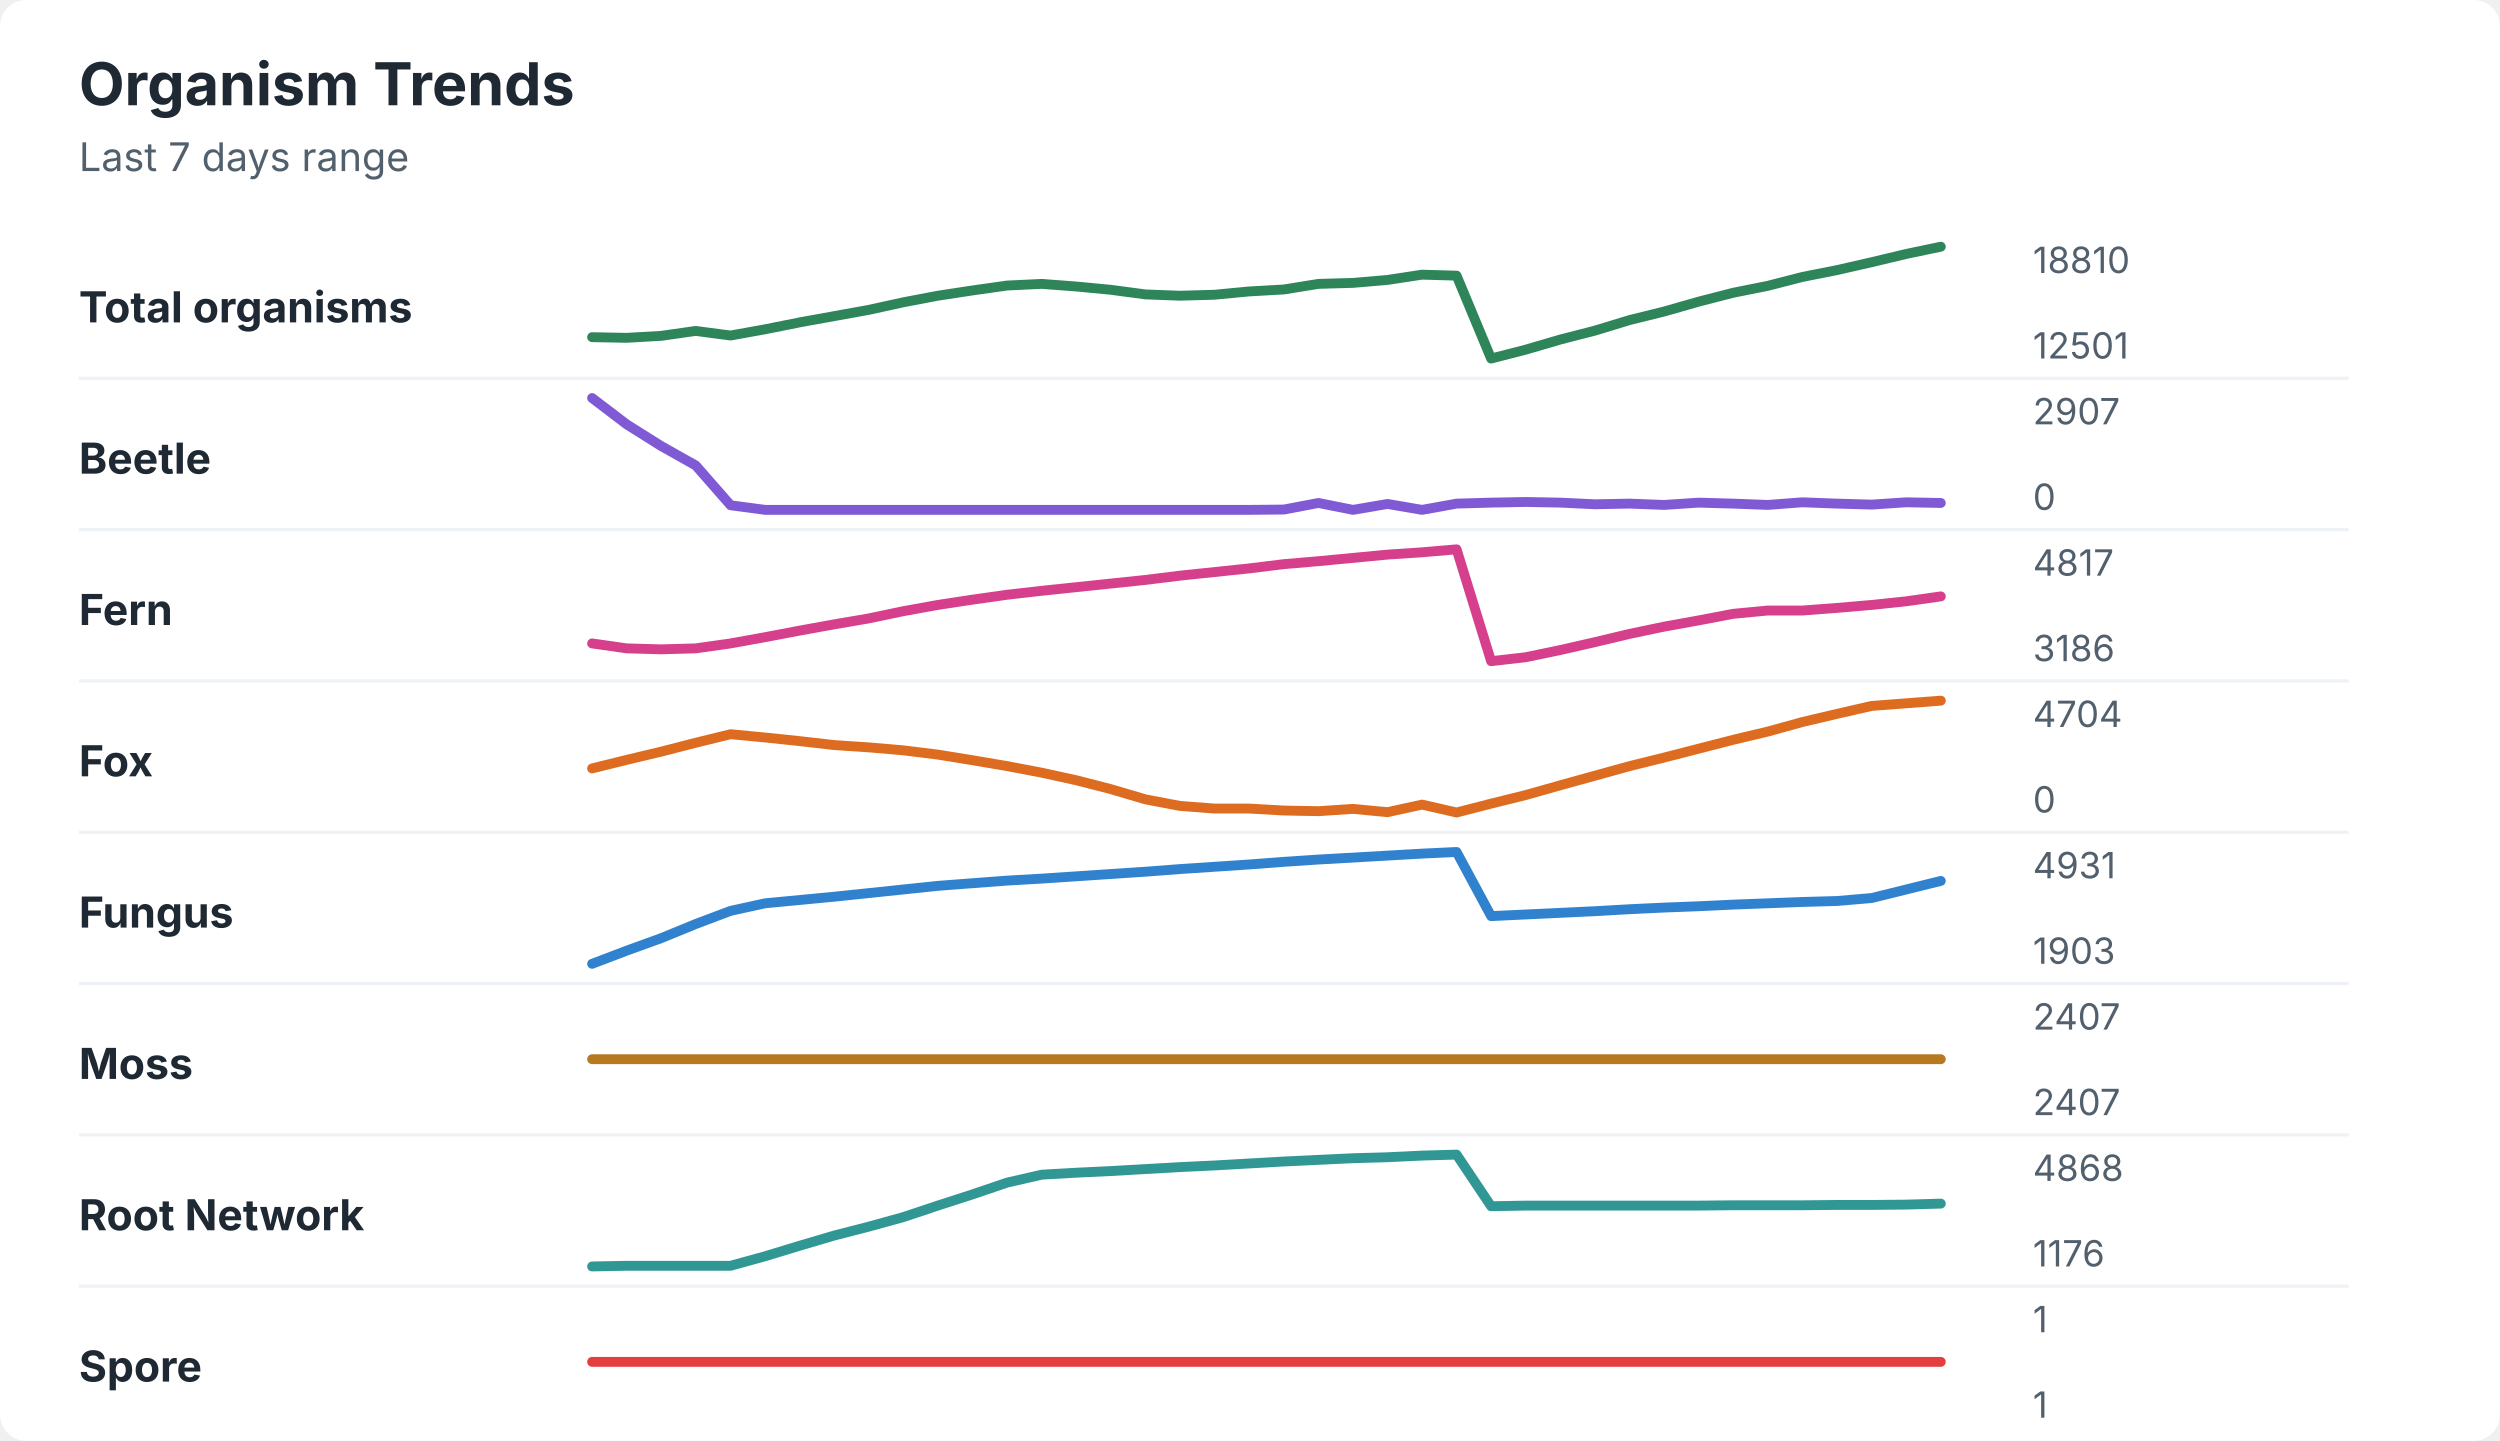
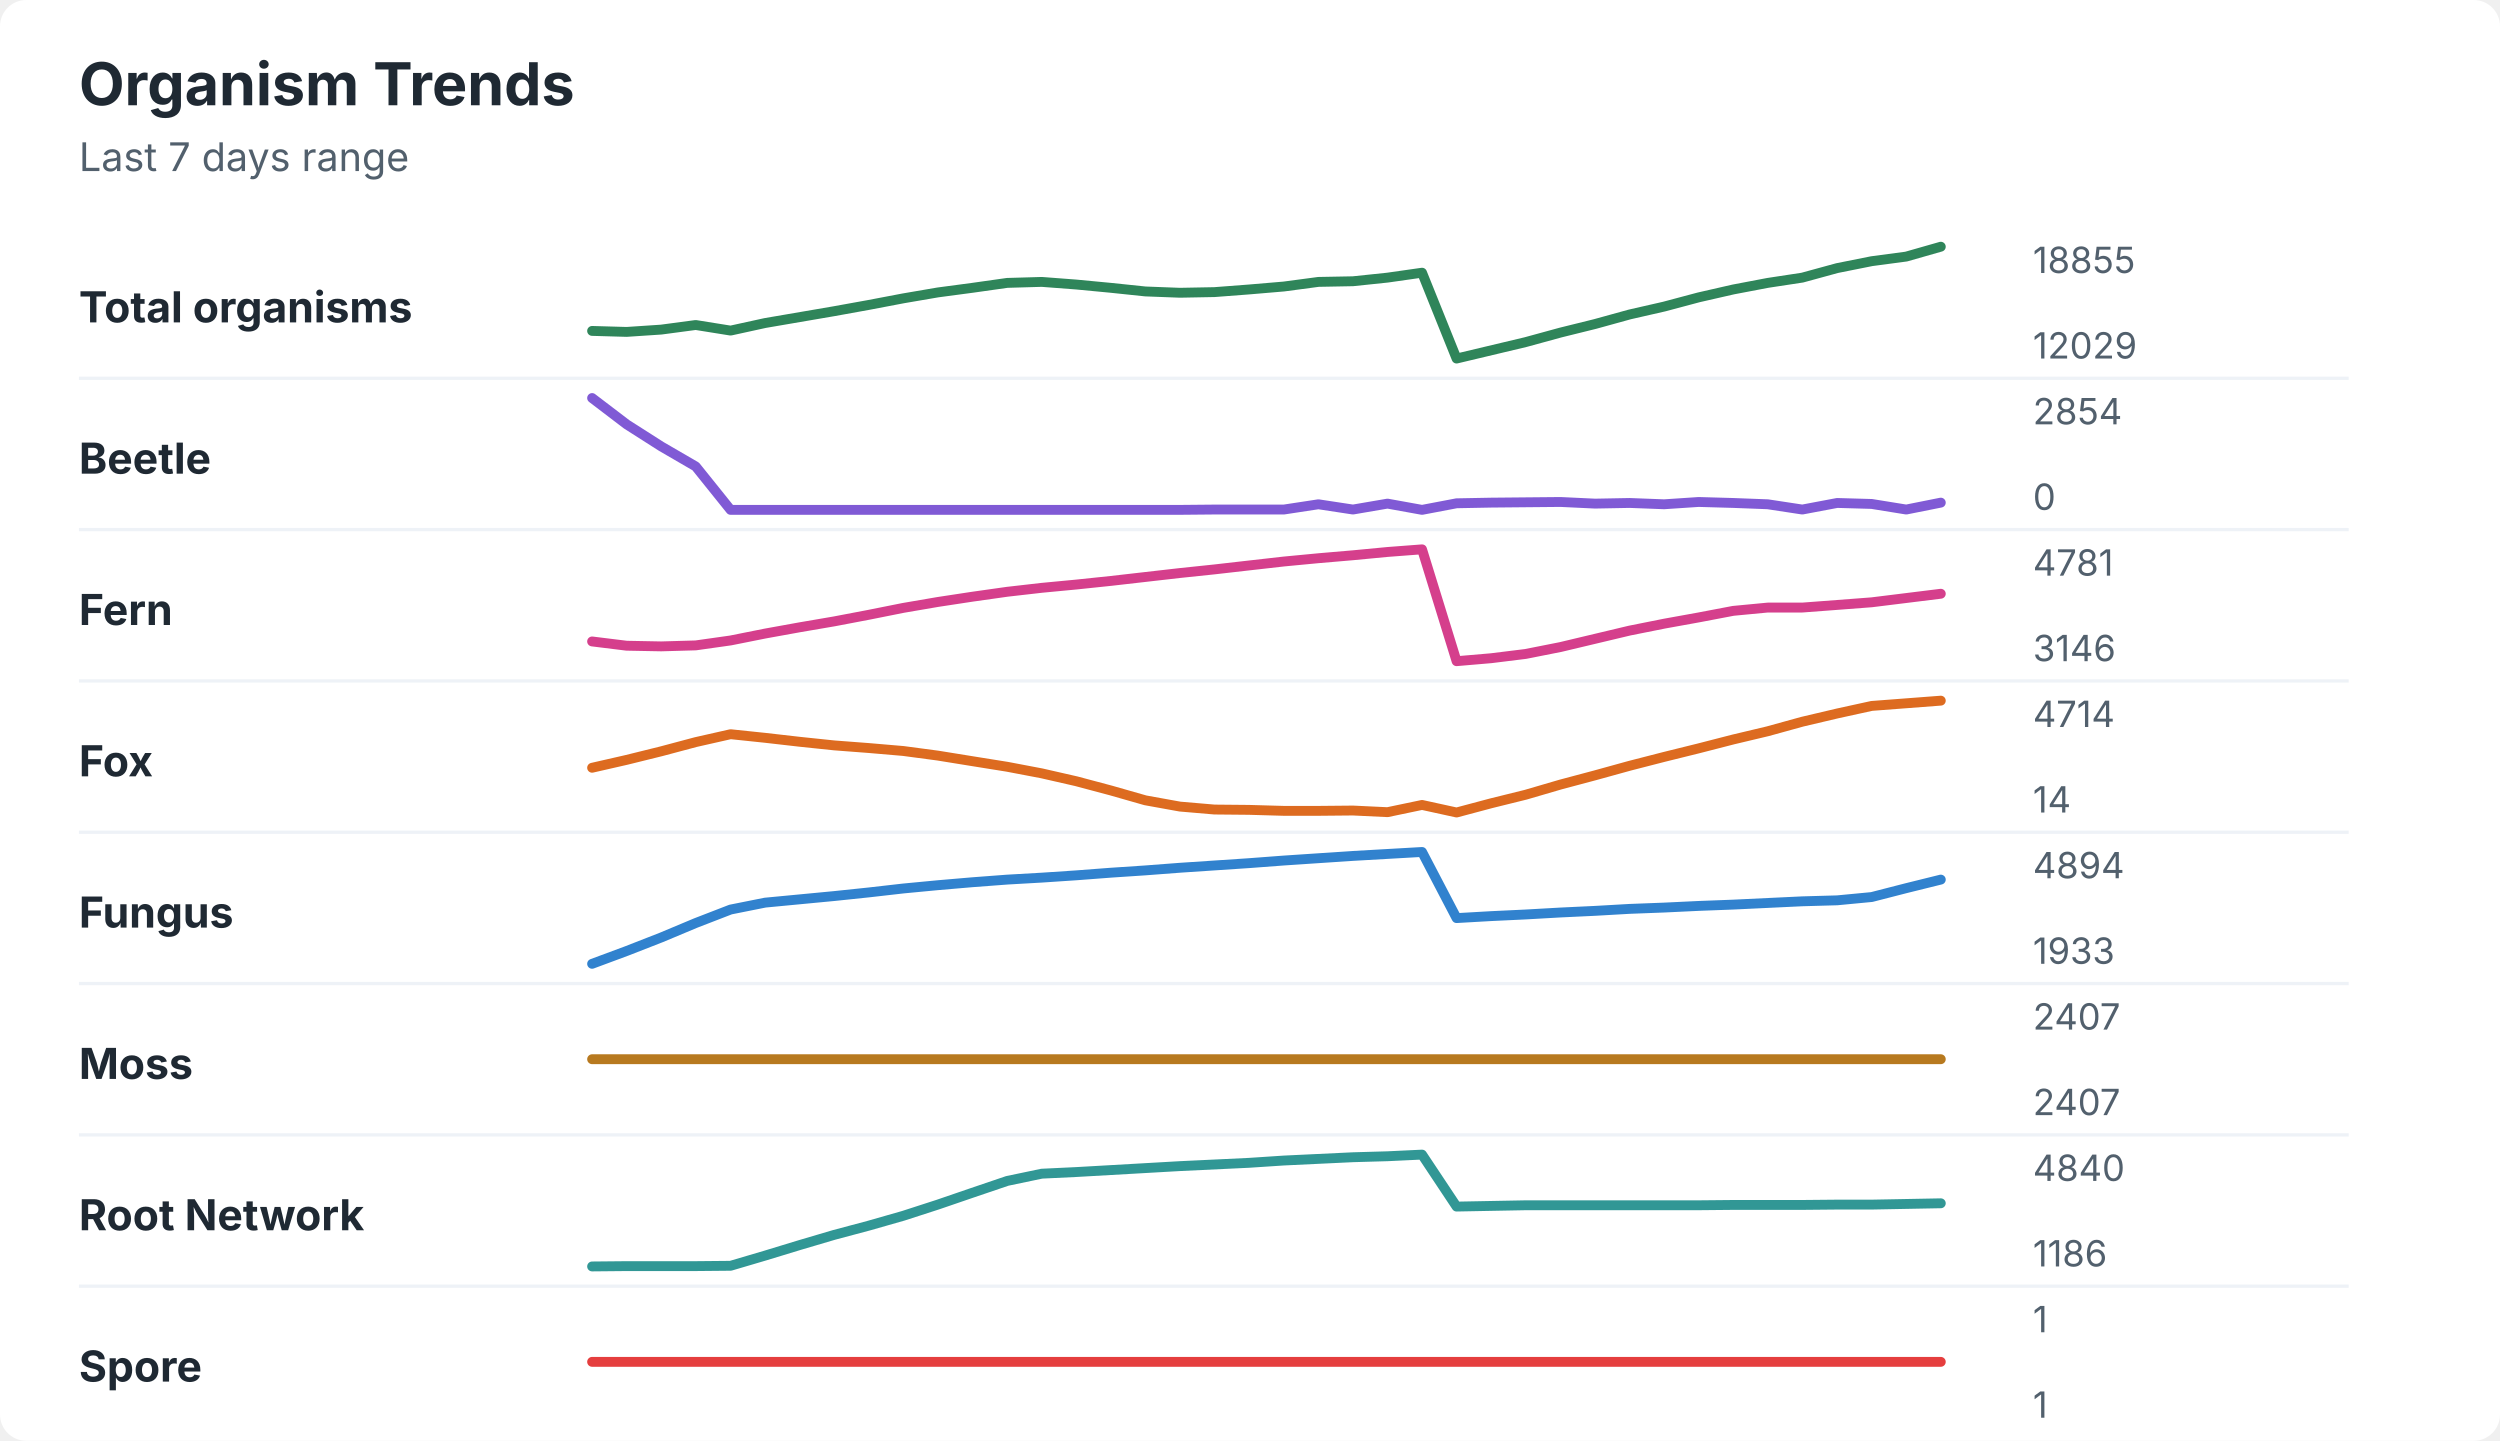
<svg xmlns="http://www.w3.org/2000/svg" width="760" height="438" viewBox="0 0 760 438" role="img" aria-labelledby="title desc">
  <rect width="760" height="438" rx="8" fill="#ffffff" />
  <style>
    text { font-family: -apple-system, BlinkMacSystemFont, "Segoe UI", sans-serif; }
    .title { font-size: 18px; font-weight: 700; fill: #1f2933; }
    .subtitle { font-size: 12px; fill: #52606d; }
    .label { font-size: 13px; font-weight: 650; fill: #1f2933; }
    .axis-value { font-size: 11px; fill: #52606d; }
    .separator { stroke: #eef2f7; stroke-width: 1; }
  </style>
  <text x="24" y="32" class="title">Organism Trends</text>
  <text x="24" y="52" class="subtitle">Last 7 days range</text>
  <text x="24" y="98" class="label">Total organisms</text>
-   <polyline points="180.0,102.5 190.5,102.7 201.0,102.1 211.5,100.6 222.1,102.0 232.6,100.1 243.1,98.0 253.6,96.1 264.1,94.2 274.6,91.9 285.1,89.9 295.6,88.3 306.2,86.8 316.7,86.3 327.2,87.1 337.7,88.1 348.2,89.5 358.7,89.9 369.2,89.6 379.7,88.6 390.3,88.0 400.8,86.3 411.3,86.0 421.8,85.1 432.3,83.5 442.8,83.8 453.3,109.0 463.8,106.3 474.4,103.2 484.9,100.5 495.4,97.3 505.9,94.7 516.4,91.7 526.9,89.0 537.4,86.9 547.9,84.2 558.5,82.1 569.0,79.7 579.5,77.2 590.0,75.0 " fill="none" stroke="#2f855a" stroke-width="3" stroke-linecap="round" stroke-linejoin="round" />
-   <text x="618" y="83" class="axis-value">18810</text>
-   <text x="618" y="109" class="axis-value">12501</text>
+   <polyline points="180.0,100.6 190.5,100.9 201.0,100.2 211.5,98.8 222.1,100.5 232.6,98.2 243.1,96.4 253.6,94.6 264.1,92.7 274.6,90.7 285.1,88.9 295.6,87.5 306.2,86.0 316.7,85.7 327.2,86.5 337.7,87.5 348.2,88.6 358.7,89.0 369.2,88.8 379.7,88.0 390.3,87.1 400.8,85.7 411.3,85.5 421.8,84.4 432.3,82.9 442.8,109.0 453.3,106.5 463.8,104.0 474.4,101.1 484.9,98.5 495.4,95.6 505.9,93.2 516.4,90.4 526.9,88.0 537.4,86.0 547.9,84.4 558.5,81.5 569.0,79.4 579.5,78.0 590.0,75.0 " fill="none" stroke="#2f855a" stroke-width="3" stroke-linecap="round" stroke-linejoin="round" />
+   <text x="618" y="83" class="axis-value">18855</text>
+   <text x="618" y="109" class="axis-value">12029</text>
  <line x1="24" y1="115.0" x2="714" y2="115.0" class="separator" />
  <text x="24" y="144" class="label">Beetle</text>
-   <polyline points="180.0,121.0 190.5,129.0 201.0,135.6 211.5,141.5 222.1,153.6 232.6,155.0 243.1,155.0 253.6,155.0 264.1,155.0 274.6,155.0 285.1,155.0 295.6,155.0 306.2,155.0 316.7,155.0 327.2,155.0 337.7,155.0 348.2,155.0 358.7,155.0 369.2,155.0 379.7,155.0 390.3,154.9 400.8,152.9 411.3,155.0 421.8,153.2 432.3,155.0 442.8,153.1 453.3,152.8 463.8,152.6 474.4,152.8 484.9,153.3 495.4,153.1 505.9,153.5 516.4,152.8 526.9,153.1 537.4,153.5 547.9,152.7 558.5,153.1 569.0,153.4 579.5,152.7 590.0,152.9 " fill="none" stroke="#805ad5" stroke-width="3" stroke-linecap="round" stroke-linejoin="round" />
-   <text x="618" y="129" class="axis-value">2907</text>
+   <polyline points="180.0,121.0 190.5,129.0 201.0,135.7 211.5,141.8 222.1,155.0 232.6,155.0 243.1,155.0 253.6,155.0 264.1,155.0 274.6,155.0 285.1,155.0 295.6,155.0 306.2,155.0 316.7,155.0 327.2,155.0 337.7,155.0 348.2,155.0 358.7,155.0 369.2,154.9 379.7,154.9 390.3,154.9 400.8,153.3 411.3,154.9 421.8,153.1 432.3,155.0 442.8,153.0 453.3,152.8 463.8,152.7 474.4,152.6 484.9,153.1 495.4,152.9 505.9,153.3 516.4,152.6 526.9,152.9 537.4,153.3 547.9,154.9 558.5,152.9 569.0,153.2 579.5,154.9 590.0,152.8 " fill="none" stroke="#805ad5" stroke-width="3" stroke-linecap="round" stroke-linejoin="round" />
+   <text x="618" y="129" class="axis-value">2854</text>
  <text x="618" y="155" class="axis-value">0</text>
  <line x1="24" y1="161.0" x2="714" y2="161.0" class="separator" />
  <text x="24" y="190" class="label">Fern</text>
-   <polyline points="180.0,195.6 190.5,197.1 201.0,197.4 211.5,197.1 222.1,195.6 232.6,193.7 243.1,191.7 253.6,189.8 264.1,188.0 274.6,185.8 285.1,183.9 295.6,182.3 306.2,180.8 316.7,179.6 327.2,178.5 337.7,177.4 348.2,176.3 358.7,175.0 369.2,173.9 379.7,172.8 390.3,171.5 400.8,170.6 411.3,169.6 421.8,168.6 432.3,167.9 442.8,167.0 453.3,201.0 463.8,199.8 474.4,197.6 484.9,195.2 495.4,192.7 505.9,190.5 516.4,188.6 526.9,186.6 537.4,185.6 547.9,185.6 558.5,184.8 569.0,183.9 579.5,182.8 590.0,181.3 " fill="none" stroke="#d53f8c" stroke-width="3" stroke-linecap="round" stroke-linejoin="round" />
-   <text x="618" y="175" class="axis-value">4817</text>
-   <text x="618" y="201" class="axis-value">3186</text>
+   <polyline points="180.0,195.0 190.5,196.3 201.0,196.5 211.5,196.2 222.1,194.7 232.6,192.6 243.1,190.7 253.6,188.9 264.1,186.9 274.6,184.8 285.1,183.0 295.6,181.4 306.2,179.9 316.7,178.7 327.2,177.7 337.7,176.6 348.2,175.4 358.7,174.2 369.2,173.1 379.7,171.9 390.3,170.7 400.8,169.7 411.3,168.8 421.8,167.8 432.3,167.0 442.8,201.0 453.3,200.1 463.8,198.8 474.4,196.7 484.9,194.2 495.4,191.7 505.9,189.6 516.4,187.7 526.9,185.7 537.4,184.7 547.9,184.7 558.5,183.9 569.0,183.1 579.5,181.8 590.0,180.5 " fill="none" stroke="#d53f8c" stroke-width="3" stroke-linecap="round" stroke-linejoin="round" />
+   <text x="618" y="175" class="axis-value">4781</text>
+   <text x="618" y="201" class="axis-value">3146</text>
  <line x1="24" y1="207.0" x2="714" y2="207.0" class="separator" />
  <text x="24" y="236" class="label">Fox</text>
-   <polyline points="180.0,233.6 190.5,231.0 201.0,228.5 211.5,225.8 222.1,223.2 232.6,224.2 243.1,225.3 253.6,226.5 264.1,227.2 274.6,228.1 285.1,229.4 295.6,231.1 306.2,232.9 316.7,234.9 327.2,237.2 337.7,239.9 348.2,243.0 358.7,245.0 369.2,245.8 379.7,245.8 390.3,246.4 400.8,246.6 411.3,245.9 421.8,246.9 432.3,244.6 442.8,247.0 453.3,244.3 463.8,241.7 474.4,238.7 484.9,235.8 495.4,232.9 505.9,230.3 516.4,227.6 526.9,224.9 537.4,222.4 547.9,219.5 558.5,217.0 569.0,214.6 579.5,213.8 590.0,213.0 " fill="none" stroke="#dd6b20" stroke-width="3" stroke-linecap="round" stroke-linejoin="round" />
-   <text x="618" y="221" class="axis-value">4704</text>
-   <text x="618" y="247" class="axis-value">0</text>
+   <polyline points="180.0,233.4 190.5,231.0 201.0,228.4 211.5,225.6 222.1,223.2 232.6,224.3 243.1,225.5 253.6,226.6 264.1,227.4 274.6,228.3 285.1,229.7 295.6,231.4 306.2,233.1 316.7,235.1 327.2,237.5 337.7,240.3 348.2,243.3 358.7,245.2 369.2,246.1 379.7,246.2 390.3,246.5 400.8,246.5 411.3,246.4 421.8,246.9 432.3,244.7 442.8,247.0 453.3,244.2 463.8,241.6 474.4,238.5 484.9,235.7 495.4,232.8 505.9,230.1 516.4,227.5 526.9,224.8 537.4,222.3 547.9,219.4 558.5,216.9 569.0,214.6 579.5,213.8 590.0,213.0 " fill="none" stroke="#dd6b20" stroke-width="3" stroke-linecap="round" stroke-linejoin="round" />
+   <text x="618" y="221" class="axis-value">4714</text>
+   <text x="618" y="247" class="axis-value">14</text>
  <line x1="24" y1="253.0" x2="714" y2="253.0" class="separator" />
  <text x="24" y="282" class="label">Fungus</text>
-   <polyline points="180.0,293.0 190.5,289.0 201.0,285.2 211.5,280.9 222.1,276.9 232.6,274.6 243.1,273.6 253.6,272.6 264.1,271.5 274.6,270.4 285.1,269.3 295.6,268.5 306.2,267.7 316.7,267.1 327.2,266.4 337.7,265.7 348.2,265.0 358.7,264.2 369.2,263.5 379.7,262.8 390.3,262.0 400.8,261.3 411.3,260.7 421.8,260.1 432.3,259.5 442.8,259.0 453.3,278.5 463.8,278.0 474.4,277.5 484.9,277.0 495.4,276.4 505.9,275.9 516.4,275.5 526.9,275.0 537.4,274.6 547.9,274.2 558.5,273.9 569.0,273.0 579.5,270.4 590.0,267.8 " fill="none" stroke="#3182ce" stroke-width="3" stroke-linecap="round" stroke-linejoin="round" />
-   <text x="618" y="267" class="axis-value">4931</text>
-   <text x="618" y="293" class="axis-value">1903</text>
+   <polyline points="180.0,293.0 190.5,289.1 201.0,285.0 211.5,280.6 222.1,276.5 232.6,274.4 243.1,273.4 253.6,272.4 264.1,271.3 274.6,270.1 285.1,269.1 295.6,268.2 306.2,267.4 316.7,266.8 327.2,266.1 337.7,265.3 348.2,264.6 358.7,263.8 369.2,263.1 379.7,262.4 390.3,261.6 400.8,260.9 411.3,260.2 421.8,259.6 432.3,259.0 442.8,279.1 453.3,278.5 463.8,278.0 474.4,277.4 484.9,276.9 495.4,276.3 505.9,275.9 516.4,275.4 526.9,275.0 537.4,274.5 547.9,274.0 558.5,273.7 569.0,272.7 579.5,270.0 590.0,267.4 " fill="none" stroke="#3182ce" stroke-width="3" stroke-linecap="round" stroke-linejoin="round" />
+   <text x="618" y="267" class="axis-value">4894</text>
+   <text x="618" y="293" class="axis-value">1933</text>
  <line x1="24" y1="299.0" x2="714" y2="299.0" class="separator" />
  <text x="24" y="328" class="label">Moss</text>
  <polyline points="180.0,322.0 190.5,322.0 201.0,322.0 211.5,322.0 222.1,322.0 232.6,322.0 243.1,322.0 253.6,322.0 264.1,322.0 274.6,322.0 285.1,322.0 295.6,322.0 306.2,322.0 316.7,322.0 327.2,322.0 337.7,322.0 348.2,322.0 358.7,322.0 369.2,322.0 379.7,322.0 390.3,322.0 400.8,322.0 411.3,322.0 421.8,322.0 432.3,322.0 442.8,322.0 453.3,322.0 463.8,322.0 474.4,322.0 484.9,322.0 495.4,322.0 505.9,322.0 516.4,322.0 526.9,322.0 537.4,322.0 547.9,322.0 558.5,322.0 569.0,322.0 579.5,322.0 590.0,322.0 " fill="none" stroke="#b7791f" stroke-width="3" stroke-linecap="round" stroke-linejoin="round" />
  <text x="618" y="313" class="axis-value">2407</text>
  <text x="618" y="339" class="axis-value">2407</text>
  <line x1="24" y1="345.0" x2="714" y2="345.0" class="separator" />
  <text x="24" y="374" class="label">Root Network</text>
-   <polyline points="180.0,385.0 190.5,384.8 201.0,384.8 211.5,384.8 222.1,384.8 232.6,381.9 243.1,378.7 253.6,375.6 264.1,372.9 274.6,370.0 285.1,366.5 295.6,363.1 306.2,359.5 316.7,357.1 327.2,356.5 337.7,356.0 348.2,355.4 358.7,354.8 369.2,354.3 379.7,353.7 390.3,353.1 400.8,352.6 411.3,352.1 421.8,351.8 432.3,351.3 442.8,351.0 453.3,366.7 463.8,366.5 474.4,366.5 484.9,366.5 495.4,366.5 505.9,366.5 516.4,366.5 526.9,366.4 537.4,366.4 547.9,366.4 558.5,366.3 569.0,366.3 579.5,366.2 590.0,365.9 " fill="none" stroke="#319795" stroke-width="3" stroke-linecap="round" stroke-linejoin="round" />
-   <text x="618" y="359" class="axis-value">4868</text>
-   <text x="618" y="385" class="axis-value">1176</text>
+   <polyline points="180.0,385.0 190.5,384.9 201.0,384.9 211.5,384.9 222.1,384.8 232.6,381.7 243.1,378.5 253.6,375.4 264.1,372.6 274.6,369.6 285.1,366.2 295.6,362.6 306.2,359.0 316.7,356.8 327.2,356.3 337.7,355.7 348.2,355.1 358.7,354.5 369.2,354.0 379.7,353.5 390.3,352.8 400.8,352.3 411.3,351.8 421.8,351.5 432.3,351.0 442.8,366.8 453.3,366.6 463.8,366.4 474.4,366.4 484.9,366.4 495.4,366.4 505.9,366.4 516.4,366.4 526.9,366.3 537.4,366.3 547.9,366.3 558.5,366.2 569.0,366.2 579.5,366.0 590.0,365.8 " fill="none" stroke="#319795" stroke-width="3" stroke-linecap="round" stroke-linejoin="round" />
+   <text x="618" y="359" class="axis-value">4840</text>
+   <text x="618" y="385" class="axis-value">1186</text>
  <line x1="24" y1="391.0" x2="714" y2="391.0" class="separator" />
  <text x="24" y="420" class="label">Spore</text>
  <polyline points="180.0,414.0 190.5,414.0 201.0,414.0 211.5,414.0 222.1,414.0 232.6,414.0 243.1,414.0 253.6,414.0 264.1,414.0 274.6,414.0 285.1,414.0 295.6,414.0 306.2,414.0 316.7,414.0 327.2,414.0 337.7,414.0 348.2,414.0 358.7,414.0 369.2,414.0 379.7,414.0 390.3,414.0 400.8,414.0 411.3,414.0 421.8,414.0 432.3,414.0 442.8,414.0 453.3,414.0 463.8,414.0 474.4,414.0 484.9,414.0 495.4,414.0 505.9,414.0 516.4,414.0 526.9,414.0 537.4,414.0 547.9,414.0 558.5,414.0 569.0,414.0 579.5,414.0 590.0,414.0 " fill="none" stroke="#e53e3e" stroke-width="3" stroke-linecap="round" stroke-linejoin="round" />
  <text x="618" y="405" class="axis-value">1</text>
  <text x="618" y="431" class="axis-value">1</text>
</svg>
